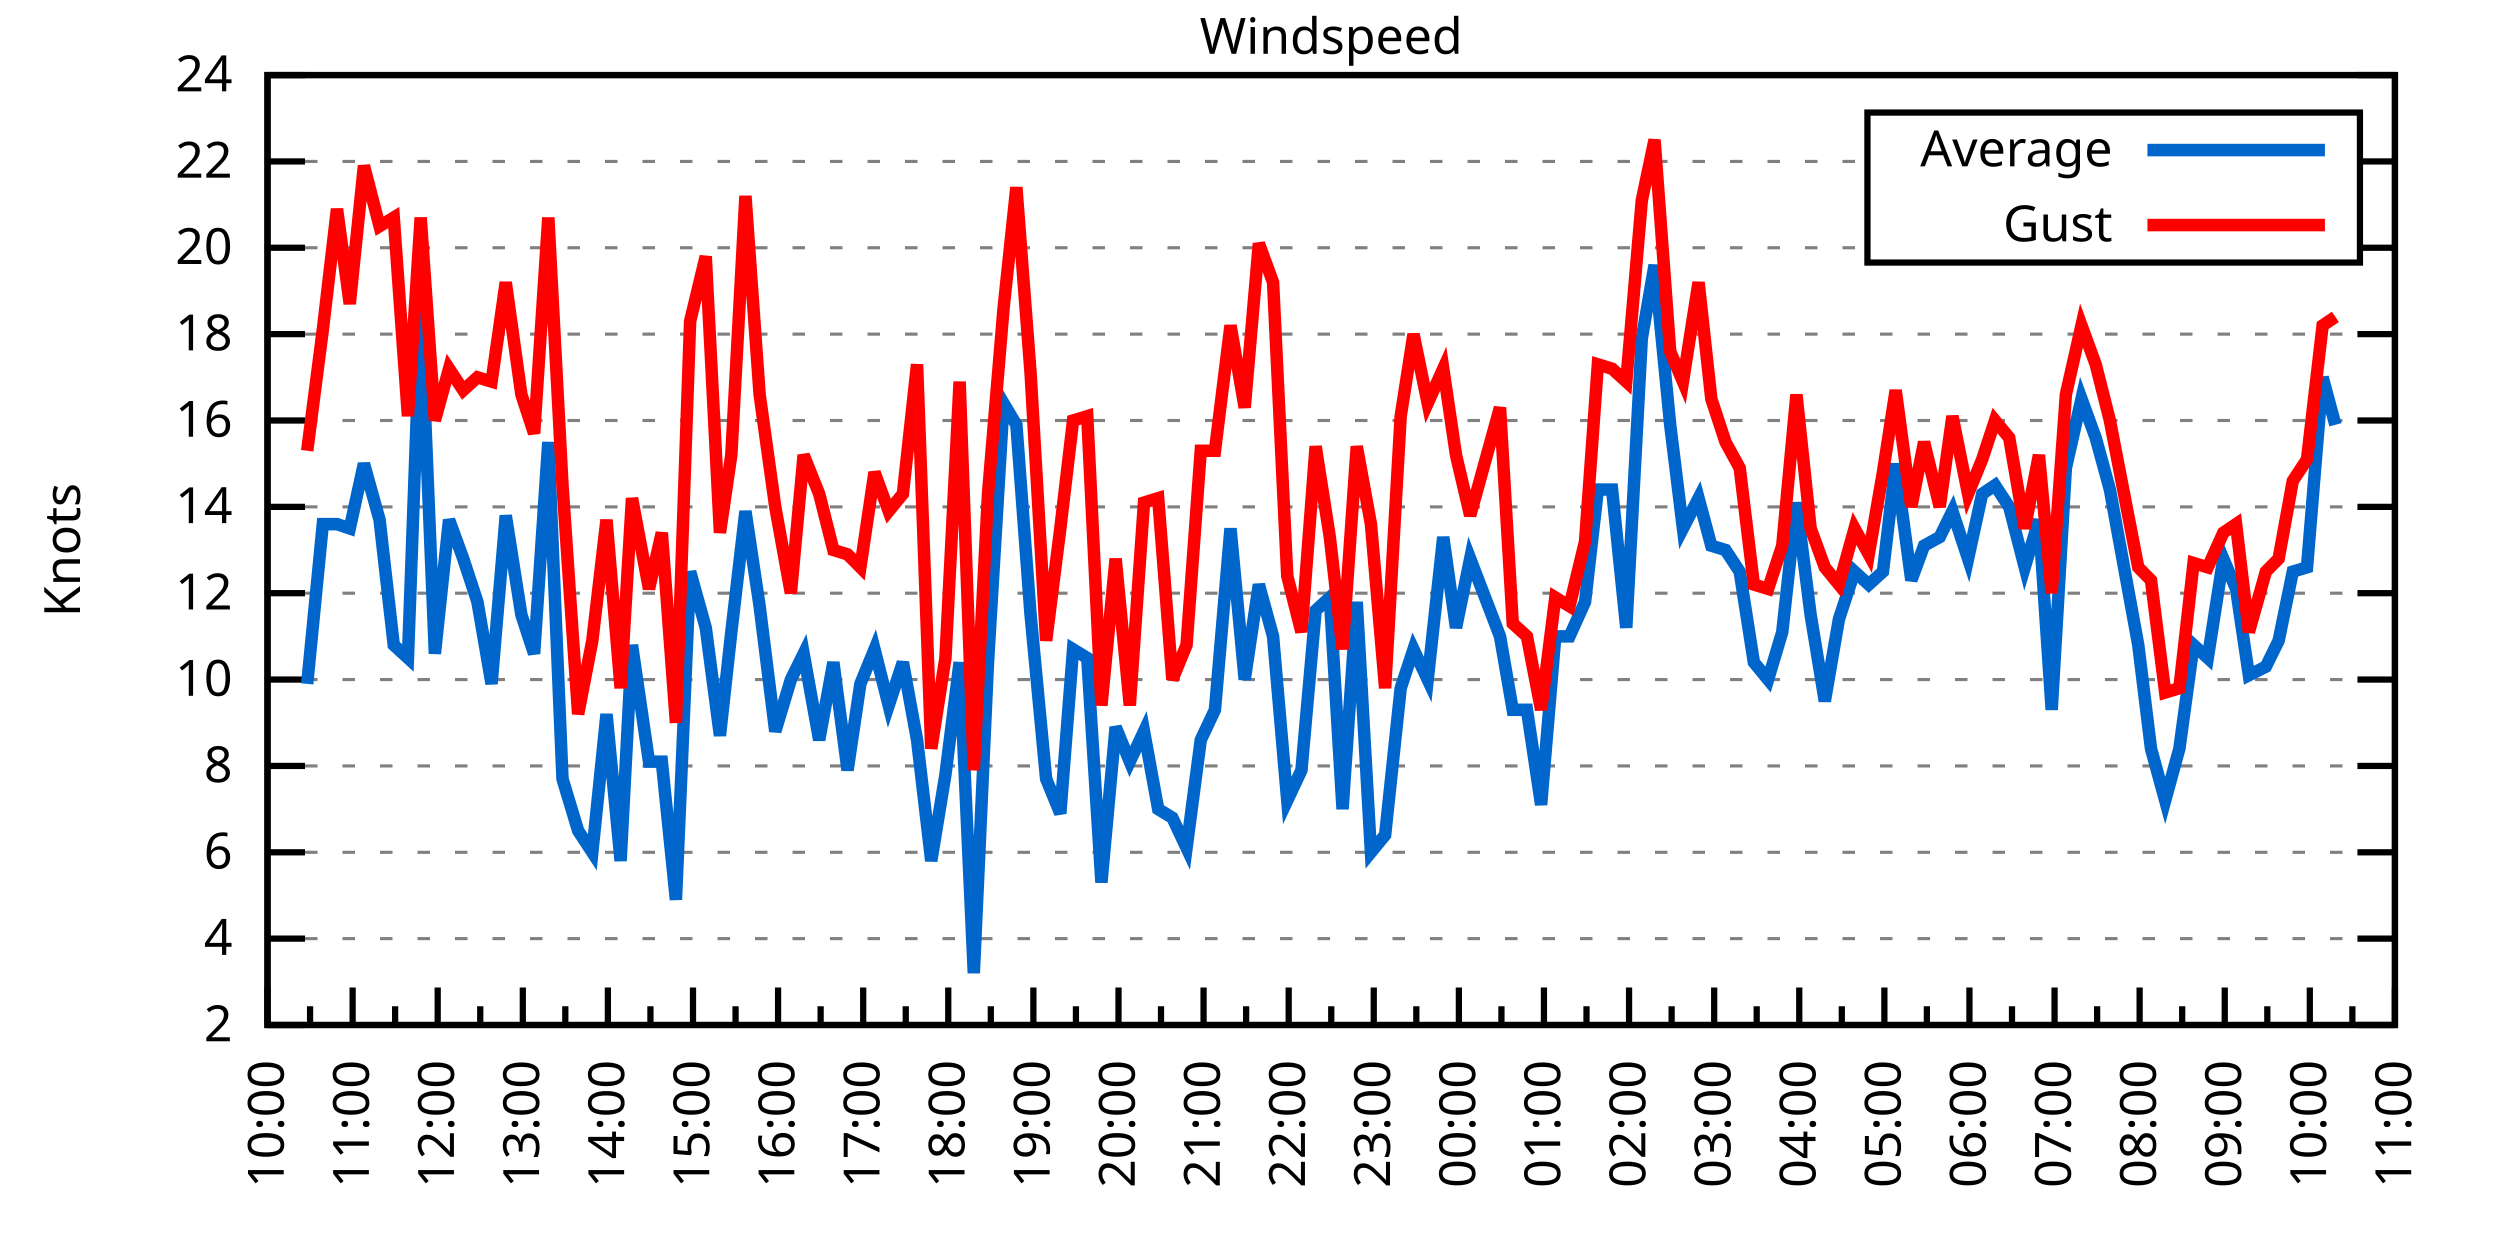
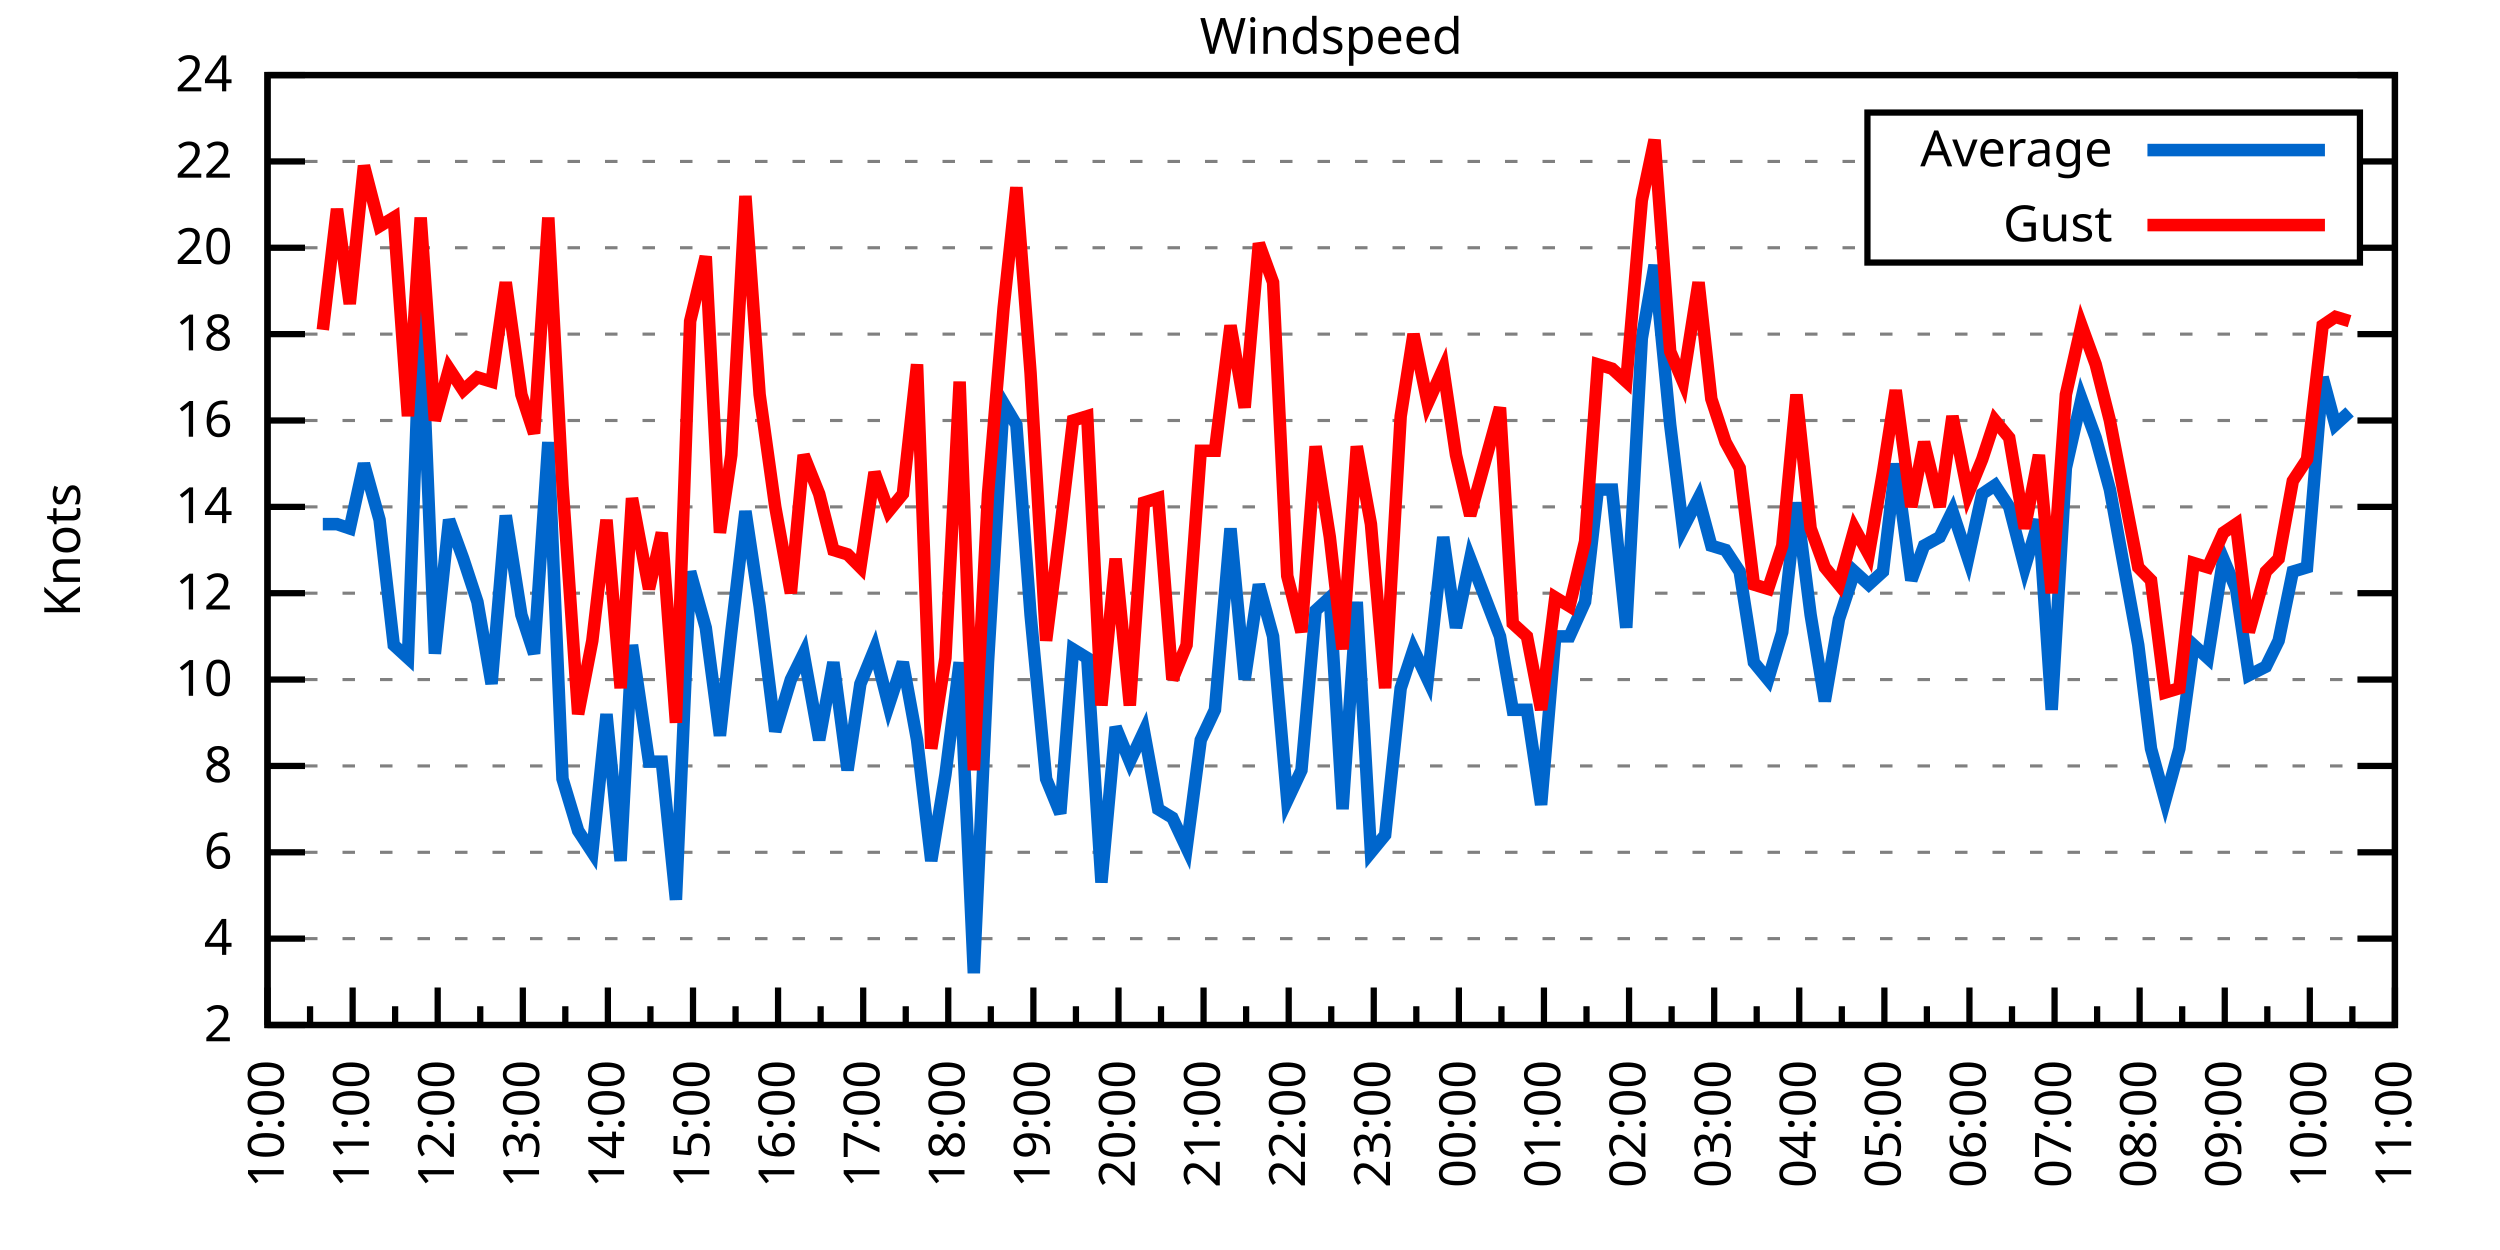
<svg xmlns="http://www.w3.org/2000/svg" xmlns:xlink="http://www.w3.org/1999/xlink" width="400" height="200" viewBox="0 0 400 200">
  <g id="gnuplot_canvas">
    <rect x="0" y="0" width="400" height="200" fill="none" />
    <defs>
      <circle id="gpDot" r="0.5" stroke-width="0.5" stroke="currentColor" />
      <path id="gpPt0" stroke-width="0.333" stroke="currentColor" d="M-1,0 h2 M0,-1 v2" />
      <path id="gpPt1" stroke-width="0.333" stroke="currentColor" d="M-1,-1 L1,1 M1,-1 L-1,1" />
      <path id="gpPt2" stroke-width="0.333" stroke="currentColor" d="M-1,0 L1,0 M0,-1 L0,1 M-1,-1 L1,1 M-1,1 L1,-1" />
      <rect id="gpPt3" stroke-width="0.333" stroke="currentColor" x="-1" y="-1" width="2" height="2" />
      <rect id="gpPt4" stroke-width="0.333" stroke="currentColor" fill="currentColor" x="-1" y="-1" width="2" height="2" />
      <circle id="gpPt5" stroke-width="0.333" stroke="currentColor" cx="0" cy="0" r="1" />
      <use xlink:href="#gpPt5" id="gpPt6" fill="currentColor" stroke="none" />
      <path id="gpPt7" stroke-width="0.333" stroke="currentColor" d="M0,-1.33 L-1.33,0.67 L1.33,0.67 z" />
      <use xlink:href="#gpPt7" id="gpPt8" fill="currentColor" stroke="none" />
      <use xlink:href="#gpPt7" id="gpPt9" stroke="currentColor" transform="rotate(180)" />
      <use xlink:href="#gpPt9" id="gpPt10" fill="currentColor" stroke="none" />
      <use xlink:href="#gpPt3" id="gpPt11" stroke="currentColor" transform="rotate(45)" />
      <use xlink:href="#gpPt11" id="gpPt12" fill="currentColor" stroke="none" />
      <path id="gpPt13" stroke-width="0.333" stroke="currentColor" d="M0,1.330 L1.265,0.411 L0.782,-1.067 L-0.782,-1.076 L-1.265,0.411 z" />
      <use xlink:href="#gpPt13" id="gpPt14" fill="currentColor" stroke="none" />
      <filter id="textbox" filterUnits="objectBoundingBox" x="0" y="0" height="1" width="1">
        <feFlood flood-color="white" flood-opacity="1" result="bgnd" />
        <feComposite in="SourceGraphic" in2="bgnd" operator="atop" />
      </filter>
      <filter id="greybox" filterUnits="objectBoundingBox" x="0" y="0" height="1" width="1">
        <feFlood flood-color="lightgrey" flood-opacity="1" result="grey" />
        <feComposite in="SourceGraphic" in2="grey" operator="atop" />
      </filter>
    </defs>
    <g fill="none" color="white" stroke="currentColor" stroke-width="1.00" stroke-linecap="butt" stroke-linejoin="miter">
</g>
    <g fill="none" color="black" stroke="currentColor" stroke-width="1.00" stroke-linecap="butt" stroke-linejoin="miter">
      <g stroke="none" shape-rendering="crispEdges">
        <polygon fill="rgb(255, 255, 255)" points="42.80,164.00 383.18,164.00 383.18,12.02 42.80,12.02 " />
      </g>
    </g>
    <g fill="none" color="black" stroke="currentColor" stroke-width="1.00" stroke-linecap="butt" stroke-linejoin="miter">
</g>
    <g fill="none" color="black" stroke="black" stroke-width="0.50" stroke-linecap="butt" stroke-linejoin="miter">
</g>
    <g fill="none" color="gray" stroke="currentColor" stroke-width="0.50" stroke-linecap="butt" stroke-linejoin="miter">
      <path stroke="gray" stroke-dasharray="2,4" class="gridline" d="M42.80,164.00 L383.19,164.00  " />
    </g>
    <g fill="none" color="gray" stroke="gray" stroke-width="1.00" stroke-linecap="butt" stroke-linejoin="miter">
</g>
    <g fill="none" color="black" stroke="currentColor" stroke-width="1.00" stroke-linecap="butt" stroke-linejoin="miter">
      <path stroke="black" d="M42.80,164.00 L48.80,164.00 M383.19,164.00 L377.19,164.00  " />
      <g transform="translate(37.20,166.60)" stroke="none" fill="black" font-family="Sans" font-size="8.00" text-anchor="end">
        <text>
          <tspan font-family="Sans"> 2</tspan>
        </text>
      </g>
    </g>
    <g fill="none" color="black" stroke="currentColor" stroke-width="1.00" stroke-linecap="butt" stroke-linejoin="miter">
</g>
    <g fill="none" color="black" stroke="black" stroke-width="0.50" stroke-linecap="butt" stroke-linejoin="miter">
</g>
    <g fill="none" color="gray" stroke="currentColor" stroke-width="0.50" stroke-linecap="butt" stroke-linejoin="miter">
      <path stroke="gray" stroke-dasharray="2,4" class="gridline" d="M42.80,150.18 L383.19,150.18  " />
    </g>
    <g fill="none" color="gray" stroke="gray" stroke-width="1.00" stroke-linecap="butt" stroke-linejoin="miter">
</g>
    <g fill="none" color="black" stroke="currentColor" stroke-width="1.00" stroke-linecap="butt" stroke-linejoin="miter">
      <path stroke="black" d="M42.80,150.18 L48.80,150.18 M383.19,150.18 L377.19,150.18  " />
      <g transform="translate(37.20,152.78)" stroke="none" fill="black" font-family="Sans" font-size="8.00" text-anchor="end">
        <text>
          <tspan font-family="Sans"> 4</tspan>
        </text>
      </g>
    </g>
    <g fill="none" color="black" stroke="currentColor" stroke-width="1.00" stroke-linecap="butt" stroke-linejoin="miter">
</g>
    <g fill="none" color="black" stroke="black" stroke-width="0.50" stroke-linecap="butt" stroke-linejoin="miter">
</g>
    <g fill="none" color="gray" stroke="currentColor" stroke-width="0.50" stroke-linecap="butt" stroke-linejoin="miter">
      <path stroke="gray" stroke-dasharray="2,4" class="gridline" d="M42.80,136.37 L383.19,136.37  " />
    </g>
    <g fill="none" color="gray" stroke="gray" stroke-width="1.00" stroke-linecap="butt" stroke-linejoin="miter">
</g>
    <g fill="none" color="black" stroke="currentColor" stroke-width="1.00" stroke-linecap="butt" stroke-linejoin="miter">
      <path stroke="black" d="M42.80,136.37 L48.80,136.37 M383.19,136.37 L377.19,136.37  " />
      <g transform="translate(37.20,138.97)" stroke="none" fill="black" font-family="Sans" font-size="8.00" text-anchor="end">
        <text>
          <tspan font-family="Sans"> 6</tspan>
        </text>
      </g>
    </g>
    <g fill="none" color="black" stroke="currentColor" stroke-width="1.00" stroke-linecap="butt" stroke-linejoin="miter">
</g>
    <g fill="none" color="black" stroke="black" stroke-width="0.50" stroke-linecap="butt" stroke-linejoin="miter">
</g>
    <g fill="none" color="gray" stroke="currentColor" stroke-width="0.50" stroke-linecap="butt" stroke-linejoin="miter">
      <path stroke="gray" stroke-dasharray="2,4" class="gridline" d="M42.80,122.55 L383.19,122.55  " />
    </g>
    <g fill="none" color="gray" stroke="gray" stroke-width="1.00" stroke-linecap="butt" stroke-linejoin="miter">
</g>
    <g fill="none" color="black" stroke="currentColor" stroke-width="1.00" stroke-linecap="butt" stroke-linejoin="miter">
      <path stroke="black" d="M42.80,122.55 L48.80,122.55 M383.19,122.55 L377.19,122.55  " />
      <g transform="translate(37.20,125.15)" stroke="none" fill="black" font-family="Sans" font-size="8.00" text-anchor="end">
        <text>
          <tspan font-family="Sans"> 8</tspan>
        </text>
      </g>
    </g>
    <g fill="none" color="black" stroke="currentColor" stroke-width="1.00" stroke-linecap="butt" stroke-linejoin="miter">
</g>
    <g fill="none" color="black" stroke="black" stroke-width="0.50" stroke-linecap="butt" stroke-linejoin="miter">
</g>
    <g fill="none" color="gray" stroke="currentColor" stroke-width="0.50" stroke-linecap="butt" stroke-linejoin="miter">
      <path stroke="gray" stroke-dasharray="2,4" class="gridline" d="M42.80,108.73 L383.19,108.73  " />
    </g>
    <g fill="none" color="gray" stroke="gray" stroke-width="1.00" stroke-linecap="butt" stroke-linejoin="miter">
</g>
    <g fill="none" color="black" stroke="currentColor" stroke-width="1.00" stroke-linecap="butt" stroke-linejoin="miter">
      <path stroke="black" d="M42.80,108.73 L48.80,108.73 M383.19,108.73 L377.19,108.73  " />
      <g transform="translate(37.20,111.33)" stroke="none" fill="black" font-family="Sans" font-size="8.00" text-anchor="end">
        <text>
          <tspan font-family="Sans"> 10</tspan>
        </text>
      </g>
    </g>
    <g fill="none" color="black" stroke="currentColor" stroke-width="1.00" stroke-linecap="butt" stroke-linejoin="miter">
</g>
    <g fill="none" color="black" stroke="black" stroke-width="0.50" stroke-linecap="butt" stroke-linejoin="miter">
</g>
    <g fill="none" color="gray" stroke="currentColor" stroke-width="0.50" stroke-linecap="butt" stroke-linejoin="miter">
      <path stroke="gray" stroke-dasharray="2,4" class="gridline" d="M42.80,94.91 L383.19,94.91  " />
    </g>
    <g fill="none" color="gray" stroke="gray" stroke-width="1.00" stroke-linecap="butt" stroke-linejoin="miter">
</g>
    <g fill="none" color="black" stroke="currentColor" stroke-width="1.00" stroke-linecap="butt" stroke-linejoin="miter">
      <path stroke="black" d="M42.80,94.91 L48.80,94.91 M383.19,94.91 L377.19,94.91  " />
      <g transform="translate(37.20,97.51)" stroke="none" fill="black" font-family="Sans" font-size="8.00" text-anchor="end">
        <text>
          <tspan font-family="Sans"> 12</tspan>
        </text>
      </g>
    </g>
    <g fill="none" color="black" stroke="currentColor" stroke-width="1.00" stroke-linecap="butt" stroke-linejoin="miter">
</g>
    <g fill="none" color="black" stroke="black" stroke-width="0.50" stroke-linecap="butt" stroke-linejoin="miter">
</g>
    <g fill="none" color="gray" stroke="currentColor" stroke-width="0.50" stroke-linecap="butt" stroke-linejoin="miter">
      <path stroke="gray" stroke-dasharray="2,4" class="gridline" d="M42.80,81.10 L383.19,81.10  " />
    </g>
    <g fill="none" color="gray" stroke="gray" stroke-width="1.00" stroke-linecap="butt" stroke-linejoin="miter">
</g>
    <g fill="none" color="black" stroke="currentColor" stroke-width="1.00" stroke-linecap="butt" stroke-linejoin="miter">
      <path stroke="black" d="M42.80,81.10 L48.80,81.10 M383.19,81.10 L377.19,81.10  " />
      <g transform="translate(37.20,83.70)" stroke="none" fill="black" font-family="Sans" font-size="8.00" text-anchor="end">
        <text>
          <tspan font-family="Sans"> 14</tspan>
        </text>
      </g>
    </g>
    <g fill="none" color="black" stroke="currentColor" stroke-width="1.00" stroke-linecap="butt" stroke-linejoin="miter">
</g>
    <g fill="none" color="black" stroke="black" stroke-width="0.50" stroke-linecap="butt" stroke-linejoin="miter">
</g>
    <g fill="none" color="gray" stroke="currentColor" stroke-width="0.50" stroke-linecap="butt" stroke-linejoin="miter">
      <path stroke="gray" stroke-dasharray="2,4" class="gridline" d="M42.80,67.28 L383.19,67.28  " />
    </g>
    <g fill="none" color="gray" stroke="gray" stroke-width="1.00" stroke-linecap="butt" stroke-linejoin="miter">
</g>
    <g fill="none" color="black" stroke="currentColor" stroke-width="1.00" stroke-linecap="butt" stroke-linejoin="miter">
      <path stroke="black" d="M42.80,67.28 L48.80,67.28 M383.19,67.28 L377.19,67.28  " />
      <g transform="translate(37.20,69.88)" stroke="none" fill="black" font-family="Sans" font-size="8.00" text-anchor="end">
        <text>
          <tspan font-family="Sans"> 16</tspan>
        </text>
      </g>
    </g>
    <g fill="none" color="black" stroke="currentColor" stroke-width="1.00" stroke-linecap="butt" stroke-linejoin="miter">
</g>
    <g fill="none" color="black" stroke="black" stroke-width="0.50" stroke-linecap="butt" stroke-linejoin="miter">
</g>
    <g fill="none" color="gray" stroke="currentColor" stroke-width="0.50" stroke-linecap="butt" stroke-linejoin="miter">
      <path stroke="gray" stroke-dasharray="2,4" class="gridline" d="M42.80,53.46 L383.19,53.46  " />
    </g>
    <g fill="none" color="gray" stroke="gray" stroke-width="1.00" stroke-linecap="butt" stroke-linejoin="miter">
</g>
    <g fill="none" color="black" stroke="currentColor" stroke-width="1.00" stroke-linecap="butt" stroke-linejoin="miter">
      <path stroke="black" d="M42.80,53.46 L48.80,53.46 M383.19,53.46 L377.19,53.46  " />
      <g transform="translate(37.20,56.06)" stroke="none" fill="black" font-family="Sans" font-size="8.00" text-anchor="end">
        <text>
          <tspan font-family="Sans"> 18</tspan>
        </text>
      </g>
    </g>
    <g fill="none" color="black" stroke="currentColor" stroke-width="1.00" stroke-linecap="butt" stroke-linejoin="miter">
</g>
    <g fill="none" color="black" stroke="black" stroke-width="0.50" stroke-linecap="butt" stroke-linejoin="miter">
</g>
    <g fill="none" color="gray" stroke="currentColor" stroke-width="0.50" stroke-linecap="butt" stroke-linejoin="miter">
      <path stroke="gray" stroke-dasharray="2,4" class="gridline" d="M42.80,39.64 L298.79,39.64 M377.59,39.64 L383.19,39.64  " />
    </g>
    <g fill="none" color="gray" stroke="gray" stroke-width="1.00" stroke-linecap="butt" stroke-linejoin="miter">
</g>
    <g fill="none" color="black" stroke="currentColor" stroke-width="1.00" stroke-linecap="butt" stroke-linejoin="miter">
      <path stroke="black" d="M42.80,39.64 L48.80,39.64 M383.19,39.64 L377.19,39.64  " />
      <g transform="translate(37.20,42.24)" stroke="none" fill="black" font-family="Sans" font-size="8.00" text-anchor="end">
        <text>
          <tspan font-family="Sans"> 20</tspan>
        </text>
      </g>
    </g>
    <g fill="none" color="black" stroke="currentColor" stroke-width="1.00" stroke-linecap="butt" stroke-linejoin="miter">
</g>
    <g fill="none" color="black" stroke="black" stroke-width="0.50" stroke-linecap="butt" stroke-linejoin="miter">
</g>
    <g fill="none" color="gray" stroke="currentColor" stroke-width="0.50" stroke-linecap="butt" stroke-linejoin="miter">
      <path stroke="gray" stroke-dasharray="2,4" class="gridline" d="M42.80,25.83 L298.79,25.83 M377.59,25.83 L383.19,25.83  " />
    </g>
    <g fill="none" color="gray" stroke="gray" stroke-width="1.00" stroke-linecap="butt" stroke-linejoin="miter">
</g>
    <g fill="none" color="black" stroke="currentColor" stroke-width="1.00" stroke-linecap="butt" stroke-linejoin="miter">
      <path stroke="black" d="M42.80,25.83 L48.80,25.83 M383.19,25.83 L377.19,25.83  " />
      <g transform="translate(37.20,28.43)" stroke="none" fill="black" font-family="Sans" font-size="8.00" text-anchor="end">
        <text>
          <tspan font-family="Sans"> 22</tspan>
        </text>
      </g>
    </g>
    <g fill="none" color="black" stroke="currentColor" stroke-width="1.00" stroke-linecap="butt" stroke-linejoin="miter">
</g>
    <g fill="none" color="black" stroke="black" stroke-width="0.50" stroke-linecap="butt" stroke-linejoin="miter">
</g>
    <g fill="none" color="gray" stroke="currentColor" stroke-width="0.50" stroke-linecap="butt" stroke-linejoin="miter">
      <path stroke="gray" stroke-dasharray="2,4" class="gridline" d="M42.80,12.01 L383.19,12.01  " />
    </g>
    <g fill="none" color="gray" stroke="gray" stroke-width="1.00" stroke-linecap="butt" stroke-linejoin="miter">
</g>
    <g fill="none" color="black" stroke="currentColor" stroke-width="1.00" stroke-linecap="butt" stroke-linejoin="miter">
      <path stroke="black" d="M42.80,12.01 L48.80,12.01 M383.19,12.01 L377.19,12.01  " />
      <g transform="translate(37.20,14.61)" stroke="none" fill="black" font-family="Sans" font-size="8.00" text-anchor="end">
        <text>
          <tspan font-family="Sans"> 24</tspan>
        </text>
      </g>
    </g>
    <g fill="none" color="black" stroke="currentColor" stroke-width="1.00" stroke-linecap="butt" stroke-linejoin="miter">
      <path stroke="black" d="M42.80,164.00 L42.80,158.00  " />
      <g transform="translate(45.40,169.60) rotate(270)" stroke="none" fill="black" font-family="Sans" font-size="8.00" text-anchor="end">
        <text>
          <tspan font-family="Sans">10:00</tspan>
        </text>
      </g>
    </g>
    <g fill="none" color="black" stroke="currentColor" stroke-width="1.00" stroke-linecap="butt" stroke-linejoin="miter">
      <path stroke="black" d="M49.61,164.00 L49.61,161.00 M56.42,164.00 L56.42,158.00  " />
      <g transform="translate(59.02,169.60) rotate(270)" stroke="none" fill="black" font-family="Sans" font-size="8.00" text-anchor="end">
        <text>
          <tspan font-family="Sans">11:00</tspan>
        </text>
      </g>
    </g>
    <g fill="none" color="black" stroke="currentColor" stroke-width="1.00" stroke-linecap="butt" stroke-linejoin="miter">
      <path stroke="black" d="M63.22,164.00 L63.22,161.00 M70.03,164.00 L70.03,158.00  " />
      <g transform="translate(72.63,169.60) rotate(270)" stroke="none" fill="black" font-family="Sans" font-size="8.00" text-anchor="end">
        <text>
          <tspan font-family="Sans">12:00</tspan>
        </text>
      </g>
    </g>
    <g fill="none" color="black" stroke="currentColor" stroke-width="1.00" stroke-linecap="butt" stroke-linejoin="miter">
      <path stroke="black" d="M76.84,164.00 L76.84,161.00 M83.65,164.00 L83.65,158.00  " />
      <g transform="translate(86.25,169.60) rotate(270)" stroke="none" fill="black" font-family="Sans" font-size="8.00" text-anchor="end">
        <text>
          <tspan font-family="Sans">13:00</tspan>
        </text>
      </g>
    </g>
    <g fill="none" color="black" stroke="currentColor" stroke-width="1.00" stroke-linecap="butt" stroke-linejoin="miter">
      <path stroke="black" d="M90.45,164.00 L90.45,161.00 M97.26,164.00 L97.26,158.00  " />
      <g transform="translate(99.86,169.60) rotate(270)" stroke="none" fill="black" font-family="Sans" font-size="8.00" text-anchor="end">
        <text>
          <tspan font-family="Sans">14:00</tspan>
        </text>
      </g>
    </g>
    <g fill="none" color="black" stroke="currentColor" stroke-width="1.00" stroke-linecap="butt" stroke-linejoin="miter">
      <path stroke="black" d="M104.07,164.00 L104.07,161.00 M110.88,164.00 L110.88,158.00  " />
      <g transform="translate(113.48,169.60) rotate(270)" stroke="none" fill="black" font-family="Sans" font-size="8.00" text-anchor="end">
        <text>
          <tspan font-family="Sans">15:00</tspan>
        </text>
      </g>
    </g>
    <g fill="none" color="black" stroke="currentColor" stroke-width="1.00" stroke-linecap="butt" stroke-linejoin="miter">
      <path stroke="black" d="M117.69,164.00 L117.69,161.00 M124.49,164.00 L124.49,158.00  " />
      <g transform="translate(127.09,169.60) rotate(270)" stroke="none" fill="black" font-family="Sans" font-size="8.00" text-anchor="end">
        <text>
          <tspan font-family="Sans">16:00</tspan>
        </text>
      </g>
    </g>
    <g fill="none" color="black" stroke="currentColor" stroke-width="1.00" stroke-linecap="butt" stroke-linejoin="miter">
      <path stroke="black" d="M131.30,164.00 L131.30,161.00 M138.11,164.00 L138.11,158.00  " />
      <g transform="translate(140.71,169.60) rotate(270)" stroke="none" fill="black" font-family="Sans" font-size="8.00" text-anchor="end">
        <text>
          <tspan font-family="Sans">17:00</tspan>
        </text>
      </g>
    </g>
    <g fill="none" color="black" stroke="currentColor" stroke-width="1.00" stroke-linecap="butt" stroke-linejoin="miter">
      <path stroke="black" d="M144.92,164.00 L144.92,161.00 M151.72,164.00 L151.72,158.00  " />
      <g transform="translate(154.32,169.60) rotate(270)" stroke="none" fill="black" font-family="Sans" font-size="8.00" text-anchor="end">
        <text>
          <tspan font-family="Sans">18:00</tspan>
        </text>
      </g>
    </g>
    <g fill="none" color="black" stroke="currentColor" stroke-width="1.00" stroke-linecap="butt" stroke-linejoin="miter">
      <path stroke="black" d="M158.53,164.00 L158.53,161.00 M165.34,164.00 L165.34,158.00  " />
      <g transform="translate(167.94,169.60) rotate(270)" stroke="none" fill="black" font-family="Sans" font-size="8.00" text-anchor="end">
        <text>
          <tspan font-family="Sans">19:00</tspan>
        </text>
      </g>
    </g>
    <g fill="none" color="black" stroke="currentColor" stroke-width="1.00" stroke-linecap="butt" stroke-linejoin="miter">
      <path stroke="black" d="M172.15,164.00 L172.15,161.00 M178.96,164.00 L178.96,158.00  " />
      <g transform="translate(181.56,169.60) rotate(270)" stroke="none" fill="black" font-family="Sans" font-size="8.00" text-anchor="end">
        <text>
          <tspan font-family="Sans">20:00</tspan>
        </text>
      </g>
    </g>
    <g fill="none" color="black" stroke="currentColor" stroke-width="1.00" stroke-linecap="butt" stroke-linejoin="miter">
      <path stroke="black" d="M185.76,164.00 L185.76,161.00 M192.57,164.00 L192.57,158.00  " />
      <g transform="translate(195.17,169.60) rotate(270)" stroke="none" fill="black" font-family="Sans" font-size="8.00" text-anchor="end">
        <text>
          <tspan font-family="Sans">21:00</tspan>
        </text>
      </g>
    </g>
    <g fill="none" color="black" stroke="currentColor" stroke-width="1.00" stroke-linecap="butt" stroke-linejoin="miter">
      <path stroke="black" d="M199.38,164.00 L199.38,161.00 M206.19,164.00 L206.19,158.00  " />
      <g transform="translate(208.79,169.60) rotate(270)" stroke="none" fill="black" font-family="Sans" font-size="8.00" text-anchor="end">
        <text>
          <tspan font-family="Sans">22:00</tspan>
        </text>
      </g>
    </g>
    <g fill="none" color="black" stroke="currentColor" stroke-width="1.00" stroke-linecap="butt" stroke-linejoin="miter">
      <path stroke="black" d="M213.00,164.00 L213.00,161.00 M219.80,164.00 L219.80,158.00  " />
      <g transform="translate(222.40,169.60) rotate(270)" stroke="none" fill="black" font-family="Sans" font-size="8.00" text-anchor="end">
        <text>
          <tspan font-family="Sans">23:00</tspan>
        </text>
      </g>
    </g>
    <g fill="none" color="black" stroke="currentColor" stroke-width="1.00" stroke-linecap="butt" stroke-linejoin="miter">
      <path stroke="black" d="M226.61,164.00 L226.61,161.00 M233.42,164.00 L233.42,158.00  " />
      <g transform="translate(236.02,169.60) rotate(270)" stroke="none" fill="black" font-family="Sans" font-size="8.00" text-anchor="end">
        <text>
          <tspan font-family="Sans">00:00</tspan>
        </text>
      </g>
    </g>
    <g fill="none" color="black" stroke="currentColor" stroke-width="1.00" stroke-linecap="butt" stroke-linejoin="miter">
      <path stroke="black" d="M240.23,164.00 L240.23,161.00 M247.03,164.00 L247.03,158.00  " />
      <g transform="translate(249.63,169.60) rotate(270)" stroke="none" fill="black" font-family="Sans" font-size="8.00" text-anchor="end">
        <text>
          <tspan font-family="Sans">01:00</tspan>
        </text>
      </g>
    </g>
    <g fill="none" color="black" stroke="currentColor" stroke-width="1.00" stroke-linecap="butt" stroke-linejoin="miter">
      <path stroke="black" d="M253.84,164.00 L253.84,161.00 M260.65,164.00 L260.65,158.00  " />
      <g transform="translate(263.25,169.60) rotate(270)" stroke="none" fill="black" font-family="Sans" font-size="8.00" text-anchor="end">
        <text>
          <tspan font-family="Sans">02:00</tspan>
        </text>
      </g>
    </g>
    <g fill="none" color="black" stroke="currentColor" stroke-width="1.00" stroke-linecap="butt" stroke-linejoin="miter">
      <path stroke="black" d="M267.46,164.00 L267.46,161.00 M274.27,164.00 L274.27,158.00  " />
      <g transform="translate(276.87,169.60) rotate(270)" stroke="none" fill="black" font-family="Sans" font-size="8.00" text-anchor="end">
        <text>
          <tspan font-family="Sans">03:00</tspan>
        </text>
      </g>
    </g>
    <g fill="none" color="black" stroke="currentColor" stroke-width="1.00" stroke-linecap="butt" stroke-linejoin="miter">
      <path stroke="black" d="M281.07,164.00 L281.07,161.00 M287.88,164.00 L287.88,158.00  " />
      <g transform="translate(290.48,169.60) rotate(270)" stroke="none" fill="black" font-family="Sans" font-size="8.00" text-anchor="end">
        <text>
          <tspan font-family="Sans">04:00</tspan>
        </text>
      </g>
    </g>
    <g fill="none" color="black" stroke="currentColor" stroke-width="1.00" stroke-linecap="butt" stroke-linejoin="miter">
      <path stroke="black" d="M294.69,164.00 L294.69,161.00 M301.50,164.00 L301.50,158.00  " />
      <g transform="translate(304.10,169.60) rotate(270)" stroke="none" fill="black" font-family="Sans" font-size="8.00" text-anchor="end">
        <text>
          <tspan font-family="Sans">05:00</tspan>
        </text>
      </g>
    </g>
    <g fill="none" color="black" stroke="currentColor" stroke-width="1.00" stroke-linecap="butt" stroke-linejoin="miter">
      <path stroke="black" d="M308.30,164.00 L308.30,161.00 M315.11,164.00 L315.11,158.00  " />
      <g transform="translate(317.71,169.60) rotate(270)" stroke="none" fill="black" font-family="Sans" font-size="8.00" text-anchor="end">
        <text>
          <tspan font-family="Sans">06:00</tspan>
        </text>
      </g>
    </g>
    <g fill="none" color="black" stroke="currentColor" stroke-width="1.00" stroke-linecap="butt" stroke-linejoin="miter">
      <path stroke="black" d="M321.92,164.00 L321.92,161.00 M328.73,164.00 L328.73,158.00  " />
      <g transform="translate(331.33,169.60) rotate(270)" stroke="none" fill="black" font-family="Sans" font-size="8.00" text-anchor="end">
        <text>
          <tspan font-family="Sans">07:00</tspan>
        </text>
      </g>
    </g>
    <g fill="none" color="black" stroke="currentColor" stroke-width="1.00" stroke-linecap="butt" stroke-linejoin="miter">
      <path stroke="black" d="M335.54,164.00 L335.54,161.00 M342.34,164.00 L342.34,158.00  " />
      <g transform="translate(344.94,169.60) rotate(270)" stroke="none" fill="black" font-family="Sans" font-size="8.00" text-anchor="end">
        <text>
          <tspan font-family="Sans">08:00</tspan>
        </text>
      </g>
    </g>
    <g fill="none" color="black" stroke="currentColor" stroke-width="1.00" stroke-linecap="butt" stroke-linejoin="miter">
      <path stroke="black" d="M349.15,164.00 L349.15,161.00 M355.96,164.00 L355.96,158.00  " />
      <g transform="translate(358.56,169.60) rotate(270)" stroke="none" fill="black" font-family="Sans" font-size="8.00" text-anchor="end">
        <text>
          <tspan font-family="Sans">09:00</tspan>
        </text>
      </g>
    </g>
    <g fill="none" color="black" stroke="currentColor" stroke-width="1.00" stroke-linecap="butt" stroke-linejoin="miter">
      <path stroke="black" d="M362.77,164.00 L362.77,161.00 M369.57,164.00 L369.57,158.00  " />
      <g transform="translate(372.17,169.60) rotate(270)" stroke="none" fill="black" font-family="Sans" font-size="8.00" text-anchor="end">
        <text>
          <tspan font-family="Sans">10:00</tspan>
        </text>
      </g>
    </g>
    <g fill="none" color="black" stroke="currentColor" stroke-width="1.00" stroke-linecap="butt" stroke-linejoin="miter">
      <path stroke="black" d="M376.38,164.00 L376.38,161.00 M383.19,164.00 L383.19,158.00  " />
      <g transform="translate(385.79,169.60) rotate(270)" stroke="none" fill="black" font-family="Sans" font-size="8.00" text-anchor="end">
        <text>
          <tspan font-family="Sans">11:00</tspan>
        </text>
      </g>
    </g>
    <g fill="none" color="black" stroke="currentColor" stroke-width="1.00" stroke-linecap="butt" stroke-linejoin="miter">
</g>
    <g fill="none" color="black" stroke="currentColor" stroke-width="1.00" stroke-linecap="butt" stroke-linejoin="miter">
      <path stroke="black" d="M42.80,12.01 L42.80,164.00 L383.19,164.00 L383.19,12.01 L42.80,12.01 Z  " />
    </g>
    <g fill="none" color="black" stroke="currentColor" stroke-width="1.00" stroke-linecap="butt" stroke-linejoin="miter">
      <g transform="translate(12.80,88.01) rotate(270)" stroke="none" fill="black" font-family="Sans" font-size="8.00" text-anchor="middle">
        <text>
          <tspan font-family="Sans">Knots</tspan>
        </text>
      </g>
    </g>
    <g fill="none" color="black" stroke="currentColor" stroke-width="1.00" stroke-linecap="butt" stroke-linejoin="miter">
</g>
    <g fill="none" color="black" stroke="currentColor" stroke-width="1.00" stroke-linecap="butt" stroke-linejoin="miter">
      <path stroke="black" d="M298.79,42.01 L298.79,18.01 L377.59,18.01 L377.59,42.01 L298.79,42.01 Z  " />
    </g>
    <g id="Windspeed_plot_1">
      <g fill="none" color="white" stroke="black" stroke-width="2.00" stroke-linecap="butt" stroke-linejoin="miter">
</g>
      <g fill="none" color="black" stroke="currentColor" stroke-width="2.00" stroke-linecap="butt" stroke-linejoin="miter">
        <g transform="translate(337.99,26.61)" stroke="none" fill="black" font-family="Sans" font-size="8.00" text-anchor="end">
          <text>
            <tspan font-family="Sans">Average</tspan>
          </text>
        </g>
      </g>
      <g fill="none" color="black" stroke="currentColor" stroke-width="2.00" stroke-linecap="butt" stroke-linejoin="miter">
-         <path stroke="rgb(  0, 102, 204)" d="M343.59,24.01 L371.99,24.01 M49.15,109.42 L51.65,83.86 L53.92,83.86 L55.96,84.55 L58.23,74.19 L60.73,83.17   L63.00,103.20 L65.27,105.28 L67.31,49.32 L69.58,104.59 L71.85,83.17 L74.12,89.39 L76.39,96.30 L78.65,109.42   L80.92,82.48 L83.42,98.37 L85.46,104.59 L87.73,70.73 L90.00,124.62 L92.50,132.91 L94.77,136.37 L97.04,114.26   L99.30,137.75 L101.12,103.20 L103.84,121.86 L105.89,121.86 L108.15,143.96 L110.42,91.46 L112.92,100.44 L115.19,117.71   L117.01,101.13 L119.27,81.79 L121.54,96.99 L124.04,117.02 L126.54,108.73 L128.58,104.59 L131.07,118.40 L133.34,105.97   L135.61,123.24 L137.66,109.42 L139.92,103.89 L142.19,112.88 L144.46,105.97 L146.73,118.40 L149.00,137.75 L151.27,123.93   L153.54,105.97 L155.81,155.71 L158.08,105.97 L160.57,64.52 L162.62,67.97 L164.89,98.37 L167.38,124.62 L169.65,130.15   L171.69,103.89 L173.96,105.28 L176.23,141.20 L178.50,116.33 L180.77,121.86 L183.04,117.02 L185.31,129.46 L187.58,130.84   L189.85,135.67 L192.12,118.40 L194.39,113.57 L196.88,84.55 L199.15,108.73 L201.42,93.53 L203.69,101.82 L205.96,128.08   L208.23,123.24 L210.50,97.68 L212.77,95.60 L214.81,129.46 L217.08,96.30 L219.35,136.37 L221.62,133.60 L224.11,110.11   L226.16,103.89 L228.43,108.73 L230.92,85.93 L232.96,100.44 L235.23,89.39 L240.00,101.82 L242.04,113.57 L244.31,113.57   L246.58,128.77 L248.85,101.82 L251.12,101.82 L253.61,96.30 L255.66,78.33 L257.93,78.33 L260.20,100.44 L262.69,54.15   L264.73,42.41 L267.23,67.97 L269.27,84.55 L271.77,79.71 L273.81,87.31 L276.08,88.00 L278.35,91.46 L280.62,105.97   L282.89,108.73 L285.16,101.13 L287.43,80.41 L289.70,98.37 L291.97,112.19 L294.23,99.06 L296.73,91.46 L299.00,93.53   L301.27,91.46 L303.31,74.19 L305.81,92.84 L307.85,87.31 L310.35,85.93 L312.39,81.79 L314.89,89.39 L317.15,79.02   L319.20,77.64 L321.47,81.10 L323.96,90.77 L326.23,83.17 L328.27,113.57 L330.54,74.88 L333.04,63.82 L335.31,70.04   L337.58,78.33 L342.12,103.20 L344.16,119.78 L346.43,128.08 L348.70,119.78 L350.97,103.20 L353.24,105.28 L355.73,89.39   L357.77,94.22 L359.82,108.04 L362.54,106.66 L364.58,102.51 L366.85,91.46 L369.12,90.77 L371.62,60.37 L373.66,67.97    " />
+         <path stroke="rgb(  0, 102, 204)" d="M343.59,24.01 L371.99,24.01 M51.65,83.86 L53.92,83.86 L55.96,84.55 L58.23,74.19 L60.73,83.17 L63.00,103.20   L65.27,105.28 L67.31,49.32 L69.58,104.59 L71.85,83.17 L74.12,89.39 L76.39,96.30 L78.65,109.42 L80.92,82.48   L83.42,98.37 L85.46,104.59 L87.73,70.73 L90.00,124.62 L92.50,132.91 L94.77,136.37 L97.04,114.26 L99.30,137.75   L101.12,103.20 L103.84,121.86 L105.89,121.86 L108.15,143.96 L110.42,91.46 L112.92,100.44 L115.19,117.71 L117.01,101.13   L119.27,81.79 L121.54,96.99 L124.04,117.02 L126.54,108.73 L128.58,104.59 L131.07,118.40 L133.34,105.97 L135.61,123.24   L137.66,109.42 L139.92,103.89 L142.19,112.88 L144.46,105.97 L146.73,118.40 L149.00,137.75 L151.27,123.93 L153.54,105.97   L155.81,155.71 L158.08,105.97 L160.57,64.52 L162.62,67.97 L164.89,98.37 L167.38,124.62 L169.65,130.15 L171.69,103.89   L173.96,105.28 L176.23,141.20 L178.50,116.33 L180.77,121.86 L183.04,117.02 L185.31,129.46 L187.58,130.84 L189.85,135.67   L192.12,118.40 L194.39,113.57 L196.88,84.55 L199.15,108.73 L201.42,93.53 L203.69,101.82 L205.96,128.08 L208.23,123.24   L210.50,97.68 L212.77,95.60 L214.81,129.46 L217.08,96.30 L219.35,136.37 L221.62,133.60 L224.11,110.11 L226.16,103.89   L228.43,108.73 L230.92,85.93 L232.96,100.44 L235.23,89.39 L240.00,101.82 L242.04,113.57 L244.31,113.57 L246.58,128.77   L248.85,101.82 L251.12,101.82 L253.61,96.30 L255.66,78.33 L257.93,78.33 L260.20,100.44 L262.69,54.15 L264.73,42.41   L267.23,67.97 L269.27,84.55 L271.77,79.71 L273.81,87.31 L276.08,88.00 L278.35,91.46 L280.62,105.97 L282.89,108.73   L285.16,101.13 L287.43,80.41 L289.70,98.37 L291.97,112.19 L294.23,99.06 L296.73,91.46 L299.00,93.53 L301.27,91.46   L303.31,74.19 L305.81,92.84 L307.85,87.31 L310.35,85.93 L312.39,81.79 L314.89,89.39 L317.15,79.02 L319.20,77.64   L321.47,81.10 L323.96,90.77 L326.23,83.17 L328.27,113.57 L330.54,74.88 L333.04,63.82 L335.31,70.04 L337.58,78.33   L342.12,103.20 L344.16,119.78 L346.43,128.08 L348.70,119.78 L350.97,103.20 L353.24,105.28 L355.73,89.39 L357.77,94.22   L359.82,108.04 L362.54,106.66 L364.58,102.51 L366.85,91.46 L369.12,90.77 L371.62,60.37 L373.66,67.97 L375.93,65.90    " />
      </g>
    </g>
    <g id="Windspeed_plot_2">
      <g fill="none" color="black" stroke="currentColor" stroke-width="2.00" stroke-linecap="butt" stroke-linejoin="miter">
        <g transform="translate(337.99,38.61)" stroke="none" fill="black" font-family="Sans" font-size="8.00" text-anchor="end">
          <text>
            <tspan font-family="Sans">Gust</tspan>
          </text>
        </g>
      </g>
      <g fill="none" color="black" stroke="currentColor" stroke-width="2.00" stroke-linecap="butt" stroke-linejoin="miter">
-         <path stroke="rgb(255,   0,   0)" d="M343.59,36.01 L371.99,36.01 M49.15,72.12 L51.65,52.77 L53.92,33.43 L55.96,48.63 L58.23,26.52 L60.73,36.19   L63.00,34.81 L65.27,66.59 L67.31,34.81 L69.58,67.28 L71.85,58.99 L74.12,62.44 L76.39,60.37 L78.65,61.06   L80.92,45.17 L83.42,63.13 L85.46,69.35 L87.73,34.81 L90.00,77.64 L92.50,114.26 L94.77,102.51 L97.04,83.17   L99.30,110.11 L101.12,79.71 L103.84,94.22 L105.89,85.24 L108.15,115.64 L110.42,51.39 L112.92,41.03 L115.19,85.24   L117.01,72.81 L119.27,31.35 L121.54,63.13 L124.04,81.10 L126.54,94.91 L128.58,72.81 L131.07,79.02 L133.34,88.00   L135.61,88.70 L137.66,90.77 L139.92,75.57 L142.19,81.79 L144.46,79.02 L146.73,58.30 L149.00,119.78 L151.27,105.28   L153.54,61.06 L155.81,123.24 L158.08,79.02 L160.57,49.32 L162.62,29.97 L164.89,59.68 L167.38,102.51 L169.65,84.55   L171.69,67.28 L173.96,66.59 L176.23,112.88 L178.50,89.39 L180.77,112.88 L183.04,80.41 L185.31,79.71 L187.58,108.73   L189.85,103.20 L192.12,72.12 L194.39,72.12 L196.88,52.08 L199.15,65.21 L201.42,38.95 L203.69,45.17 L205.96,92.15   L208.23,101.13 L210.50,71.42 L212.77,85.93 L214.81,103.89 L217.08,71.42 L219.35,83.86 L221.62,110.11 L224.11,66.59   L226.16,53.46 L228.43,64.52 L230.92,58.99 L232.96,72.81 L235.23,82.48 L240.00,65.21 L242.04,99.75 L244.31,101.82   L246.58,113.57 L248.85,95.60 L251.12,96.99 L253.61,86.62 L255.66,58.30 L257.93,58.99 L260.20,61.06 L262.69,32.05   L264.73,22.37 L267.23,56.23 L269.27,61.06 L271.77,45.17 L273.81,63.82 L276.08,70.73 L278.35,74.88 L280.62,93.53   L282.89,94.22 L285.16,87.31 L287.43,63.13 L289.70,84.55 L291.97,90.77 L294.23,93.53 L296.73,84.55 L299.00,88.70   L301.27,75.57 L303.31,62.44 L305.81,81.10 L307.85,70.73 L310.35,81.10 L312.39,66.59 L314.89,79.02 L317.15,73.50   L319.20,67.28 L321.47,70.04 L323.96,84.55 L326.23,72.81 L328.27,94.91 L330.54,63.13 L333.04,52.08 L335.31,58.30   L337.58,67.28 L342.12,90.77 L344.16,92.84 L346.43,110.80 L348.70,110.11 L350.97,90.08 L353.24,90.77 L355.73,85.24   L357.77,83.86 L359.82,101.13 L362.54,91.46 L364.58,89.39 L366.85,76.95 L369.12,73.50 L371.62,52.08 L373.66,50.70    " />
+         <path stroke="rgb(255,   0,   0)" d="M343.59,36.01 L371.99,36.01 M51.65,52.77 L53.92,33.43 L55.96,48.63 L58.23,26.52 L60.73,36.19 L63.00,34.81   L65.27,66.59 L67.31,34.81 L69.58,67.28 L71.85,58.99 L74.12,62.44 L76.39,60.37 L78.65,61.06 L80.92,45.17   L83.42,63.13 L85.46,69.35 L87.73,34.81 L90.00,77.64 L92.50,114.26 L94.77,102.51 L97.04,83.17 L99.30,110.11   L101.12,79.71 L103.84,94.22 L105.89,85.24 L108.15,115.64 L110.42,51.39 L112.92,41.03 L115.19,85.24 L117.01,72.81   L119.27,31.35 L121.54,63.13 L124.04,81.10 L126.54,94.91 L128.58,72.81 L131.07,79.02 L133.34,88.00 L135.61,88.70   L137.66,90.77 L139.92,75.57 L142.19,81.79 L144.46,79.02 L146.73,58.30 L149.00,119.78 L151.27,105.28 L153.54,61.06   L155.81,123.24 L158.08,79.02 L160.57,49.32 L162.62,29.97 L164.89,59.68 L167.38,102.51 L169.65,84.55 L171.69,67.28   L173.96,66.59 L176.23,112.88 L178.50,89.39 L180.77,112.88 L183.04,80.41 L185.31,79.71 L187.58,108.73 L189.85,103.20   L192.12,72.12 L194.39,72.12 L196.88,52.08 L199.15,65.21 L201.42,38.95 L203.69,45.17 L205.96,92.15 L208.23,101.13   L210.50,71.42 L212.77,85.93 L214.81,103.89 L217.08,71.42 L219.35,83.86 L221.62,110.11 L224.11,66.59 L226.16,53.46   L228.43,64.52 L230.92,58.99 L232.96,72.81 L235.23,82.48 L240.00,65.21 L242.04,99.75 L244.31,101.82 L246.58,113.57   L248.85,95.60 L251.12,96.99 L253.61,86.62 L255.66,58.30 L257.93,58.99 L260.20,61.06 L262.69,32.05 L264.73,22.37   L267.23,56.23 L269.27,61.06 L271.77,45.17 L273.81,63.82 L276.08,70.73 L278.35,74.88 L280.62,93.53 L282.89,94.22   L285.16,87.31 L287.43,63.13 L289.70,84.55 L291.97,90.77 L294.23,93.53 L296.73,84.55 L299.00,88.70 L301.27,75.57   L303.31,62.44 L305.81,81.10 L307.85,70.73 L310.35,81.10 L312.39,66.59 L314.89,79.02 L317.15,73.50 L319.20,67.28   L321.47,70.04 L323.96,84.55 L326.23,72.81 L328.27,94.91 L330.54,63.13 L333.04,52.08 L335.31,58.30 L337.58,67.28   L342.12,90.77 L344.16,92.84 L346.43,110.80 L348.70,110.11 L350.97,90.08 L353.24,90.77 L355.73,85.24 L357.77,83.86   L359.82,101.13 L362.54,91.46 L364.58,89.39 L366.85,76.95 L369.12,73.50 L371.62,52.08 L373.66,50.70 L375.93,51.39    " />
      </g>
    </g>
    <g fill="none" color="black" stroke="currentColor" stroke-width="2.00" stroke-linecap="butt" stroke-linejoin="miter">
</g>
    <g fill="none" color="black" stroke="black" stroke-width="1.00" stroke-linecap="butt" stroke-linejoin="miter">
</g>
    <g fill="none" color="black" stroke="currentColor" stroke-width="1.00" stroke-linecap="butt" stroke-linejoin="miter">
      <path stroke="black" d="M42.80,12.01 L42.80,164.00 L383.19,164.00 L383.19,12.01 L42.80,12.01 Z  " />
    </g>
    <g fill="none" color="black" stroke="currentColor" stroke-width="1.00" stroke-linecap="butt" stroke-linejoin="miter">
      <g transform="translate(212.99,8.61)" stroke="none" fill="black" font-family="Sans" font-size="8.00" text-anchor="middle">
        <text>
          <tspan font-family="Sans">Windspeed</tspan>
        </text>
      </g>
    </g>
    <g fill="none" color="black" stroke="currentColor" stroke-width="1.00" stroke-linecap="butt" stroke-linejoin="miter">
</g>
  </g>
</svg>
